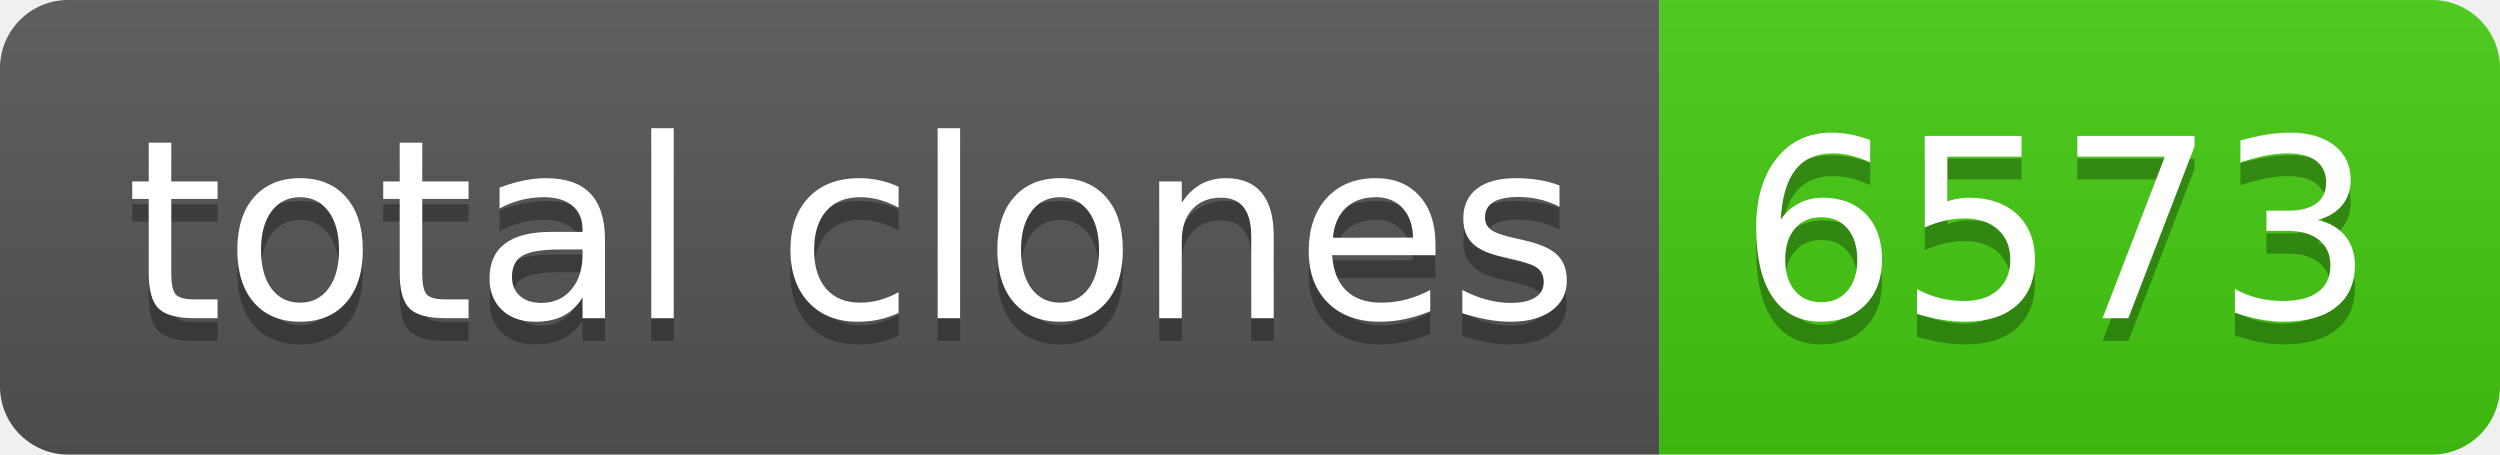
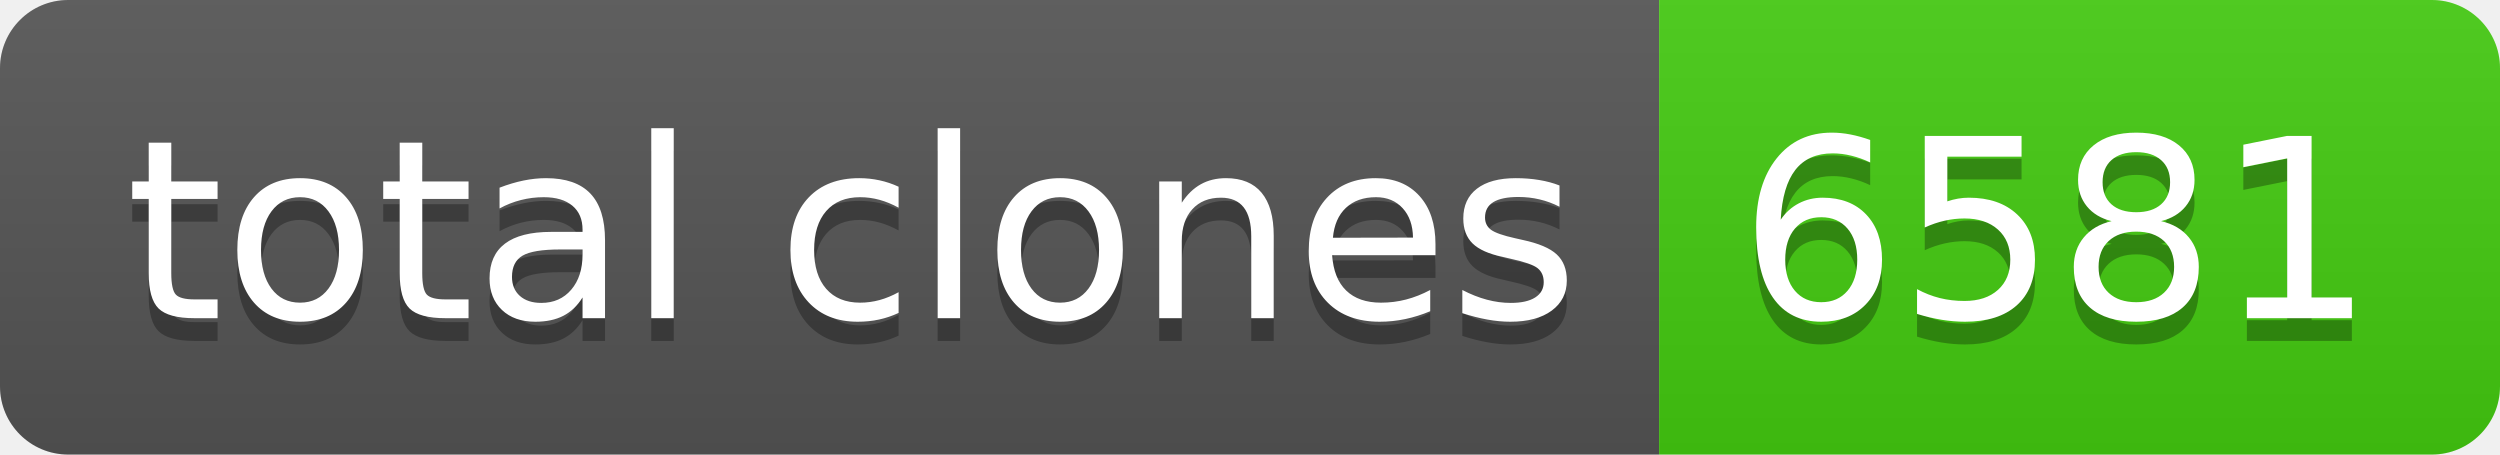
- <svg xmlns="http://www.w3.org/2000/svg" width="110" height="20" role="img" aria-label="total clones: 6573">
+ <svg xmlns="http://www.w3.org/2000/svg" width="110" height="20" role="img" aria-label="total clones: 6581">
  <linearGradient id="s" x2="0" y2="100%">
    <stop offset="0" stop-color="#bbb" stop-opacity=".1" />
    <stop offset="1" stop-opacity=".1" />
  </linearGradient>
  <clipPath id="r">
    <rect width="110" height="20" rx="3" fill="#fff" />
  </clipPath>
  <g clip-path="url(#r)">
    <rect width="73" height="20" fill="#555" />
    <rect x="73" width="37" height="20" fill="#4c1" />
    <rect width="110" height="20" fill="url(#s)" />
  </g>
  <g fill="#fff" text-anchor="middle" font-family="Verdana,Geneva,DejaVu Sans,sans-serif" text-rendering="geometricPrecision" font-size="110">
    <text aria-hidden="true" x="375" y="150" fill="#010101" fill-opacity=".3" transform="scale(.1)" textLength="630">total clones</text>
    <text x="375" y="140" transform="scale(.1)" fill="#fff" textLength="630">total clones</text>
-     <text aria-hidden="true" x="905" y="150" fill="#010101" fill-opacity=".3" transform="scale(.1)" textLength="270">6573</text>
-     <text x="905" y="140" transform="scale(.1)" fill="#fff" textLength="270">6573</text>
+     <text aria-hidden="true" x="905" y="150" fill="#010101" fill-opacity=".3" transform="scale(.1)" textLength="270">6581</text>
+     <text x="905" y="140" transform="scale(.1)" fill="#fff" textLength="270">6581</text>
  </g>
</svg>
